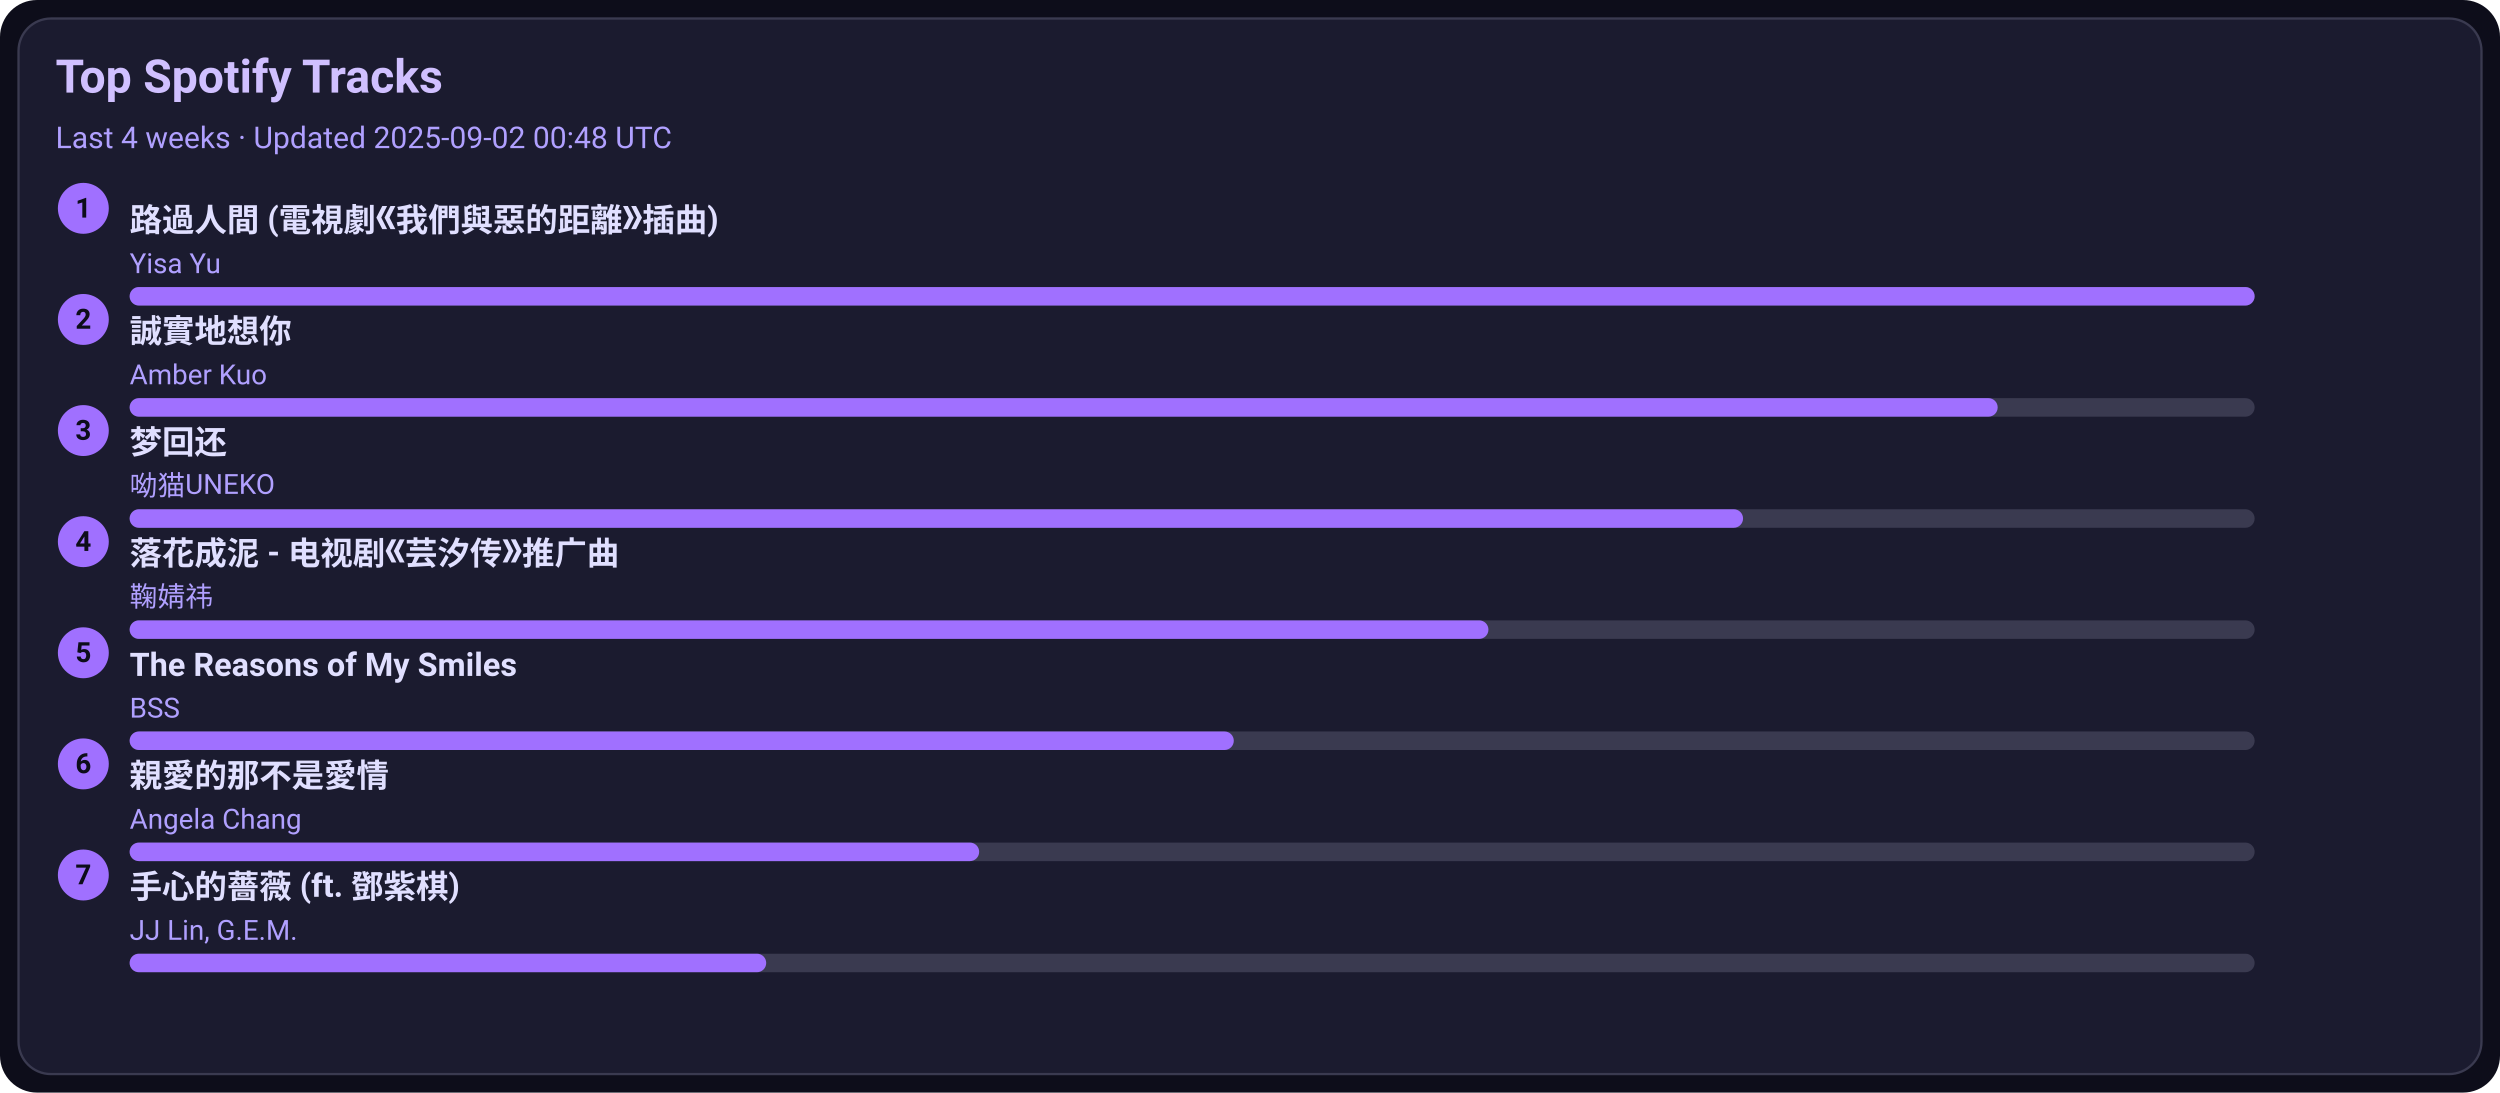
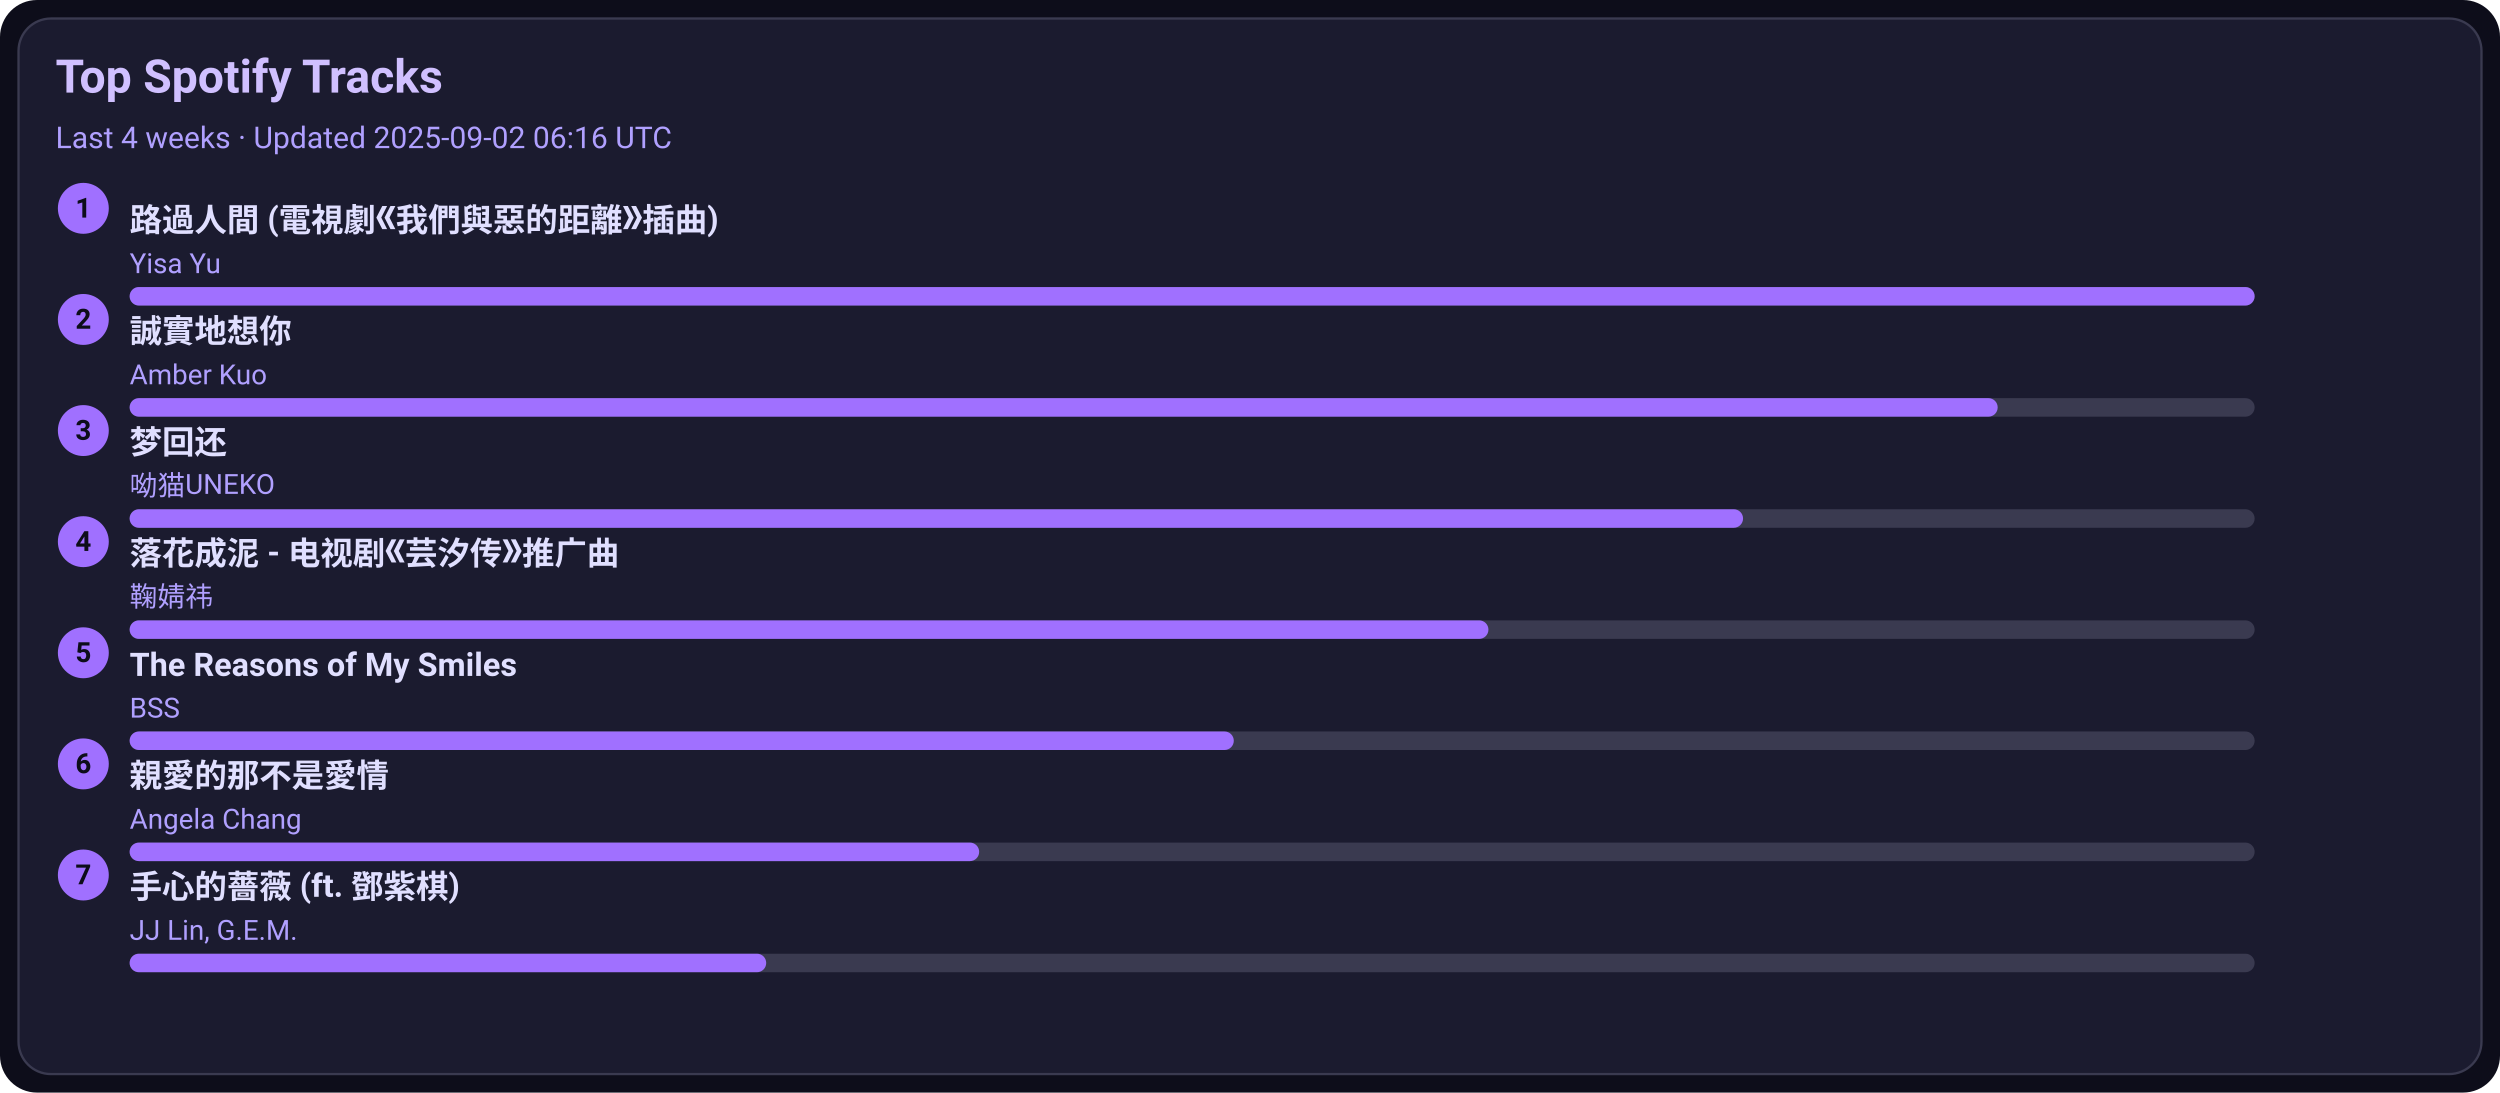
<svg xmlns="http://www.w3.org/2000/svg" width="1080" height="472" viewBox="0 0 1080 472">
  <style>text{font-family:-apple-system,BlinkMacSystemFont,Segoe UI,Roboto,Ubuntu,Helvetica Neue,Arial,Noto Sans,sans-serif}</style>
  <rect width="1080" height="472" rx="16" fill="#0d0d1a" />
  <rect x="8" y="8" width="1064" height="456" rx="14" fill="#1b1b2f" stroke="#3a3a50" />
  <text x="24" y="40" font-size="20" fill="#d0c0ff" font-weight="600">Top Spotify Tracks</text>
-   <text x="24" y="64" font-size="13" fill="#b0a0ff">Last 4 weeks · Updated 2025-09-02 00:48 UTC</text>
+   <text x="24" y="64" font-size="13" fill="#b0a0ff">Last 4 weeks · Updated 2025-09-02 06:16 UTC</text>
  <circle cx="36" cy="90" r="11" fill="#a070ff" />
  <text x="36" y="94" text-anchor="middle" font-size="12" fill="#0d0d1a" font-weight="700">1</text>
  <a href="https://open.spotify.com/track/1ZSleGniKMWNrWvK5cGALO" target="_blank" rel="noopener noreferrer">
    <text x="56" y="100" font-size="14" fill="#e0dfff" font-weight="600">路過人間 (電視劇《我們與惡的距離》插曲)</text>
  </a>
  <text x="56" y="118" font-size="12" fill="#b0a0ff">Yisa Yu</text>
  <rect x="56" y="124" width="918" height="8" rx="4" fill="#3a3a50" />
  <rect x="56" y="124" width="918" height="8" rx="4" fill="#a070ff" />
  <circle cx="36" cy="138" r="11" fill="#a070ff" />
  <text x="36" y="142" text-anchor="middle" font-size="12" fill="#0d0d1a" font-weight="700">2</text>
  <a href="https://open.spotify.com/track/1SPZzj8QzOwZoAGKXMGLGJ" target="_blank" rel="noopener noreferrer">
    <text x="56" y="148" font-size="14" fill="#e0dfff" font-weight="600">誠實地想你</text>
  </a>
  <text x="56" y="166" font-size="12" fill="#b0a0ff">Amber Kuo</text>
  <rect x="56" y="172" width="918" height="8" rx="4" fill="#3a3a50" />
  <rect x="56" y="172" width="807" height="8" rx="4" fill="#a070ff" />
  <circle cx="36" cy="186" r="11" fill="#a070ff" />
  <text x="36" y="190" text-anchor="middle" font-size="12" fill="#0d0d1a" font-weight="700">3</text>
  <a href="https://open.spotify.com/track/6jTK3YxlFysC8g0Ye9tbPK" target="_blank" rel="noopener noreferrer">
    <text x="56" y="196" font-size="14" fill="#e0dfff" font-weight="600">梦回还</text>
  </a>
  <text x="56" y="214" font-size="12" fill="#b0a0ff">呦猫UNEKO</text>
  <rect x="56" y="220" width="918" height="8" rx="4" fill="#3a3a50" />
  <rect x="56" y="220" width="697" height="8" rx="4" fill="#a070ff" />
  <circle cx="36" cy="234" r="11" fill="#a070ff" />
  <text x="36" y="238" text-anchor="middle" font-size="12" fill="#0d0d1a" font-weight="700">4</text>
  <a href="https://open.spotify.com/track/3kOZsJz3crGIWWHeoCNa0O" target="_blank" rel="noopener noreferrer">
    <text x="56" y="244" font-size="14" fill="#e0dfff" font-weight="600">落花成泥 - 电视剧《芸汐传》推广曲</text>
  </a>
  <text x="56" y="262" font-size="12" fill="#b0a0ff">鞠婧祎</text>
  <rect x="56" y="268" width="918" height="8" rx="4" fill="#3a3a50" />
  <rect x="56" y="268" width="587" height="8" rx="4" fill="#a070ff" />
  <circle cx="36" cy="282" r="11" fill="#a070ff" />
  <text x="36" y="286" text-anchor="middle" font-size="12" fill="#0d0d1a" font-weight="700">5</text>
  <a href="https://open.spotify.com/track/1amowbJ9HHFFSFdg2ubM7G" target="_blank" rel="noopener noreferrer">
    <text x="56" y="292" font-size="14" fill="#e0dfff" font-weight="600">The Reasons of My Smiles</text>
  </a>
  <text x="56" y="310" font-size="12" fill="#b0a0ff">BSS</text>
  <rect x="56" y="316" width="918" height="8" rx="4" fill="#3a3a50" />
  <rect x="56" y="316" width="477" height="8" rx="4" fill="#a070ff" />
  <circle cx="36" cy="330" r="11" fill="#a070ff" />
  <text x="36" y="334" text-anchor="middle" font-size="12" fill="#0d0d1a" font-weight="700">6</text>
  <a href="https://open.spotify.com/track/1MAv2SJPGVVDHyFlhflmYR" target="_blank" rel="noopener noreferrer">
    <text x="56" y="340" font-size="14" fill="#e0dfff" font-weight="600">親愛的那不是愛情</text>
  </a>
  <text x="56" y="358" font-size="12" fill="#b0a0ff">Angela Chang</text>
  <rect x="56" y="364" width="918" height="8" rx="4" fill="#3a3a50" />
  <rect x="56" y="364" width="367" height="8" rx="4" fill="#a070ff" />
  <circle cx="36" cy="378" r="11" fill="#a070ff" />
  <text x="36" y="382" text-anchor="middle" font-size="12" fill="#0d0d1a" font-weight="700">7</text>
  <a href="https://open.spotify.com/track/0w0u6SaUF3mtxMX0Dohnud" target="_blank" rel="noopener noreferrer">
    <text x="56" y="388" font-size="14" fill="#e0dfff" font-weight="600">手心的薔薇 (ft. 鄧紫棋)</text>
  </a>
  <text x="56" y="406" font-size="12" fill="#b0a0ff">JJ Lin, G.E.M.</text>
  <rect x="56" y="412" width="918" height="8" rx="4" fill="#3a3a50" />
  <rect x="56" y="412" width="275" height="8" rx="4" fill="#a070ff" />
</svg>
